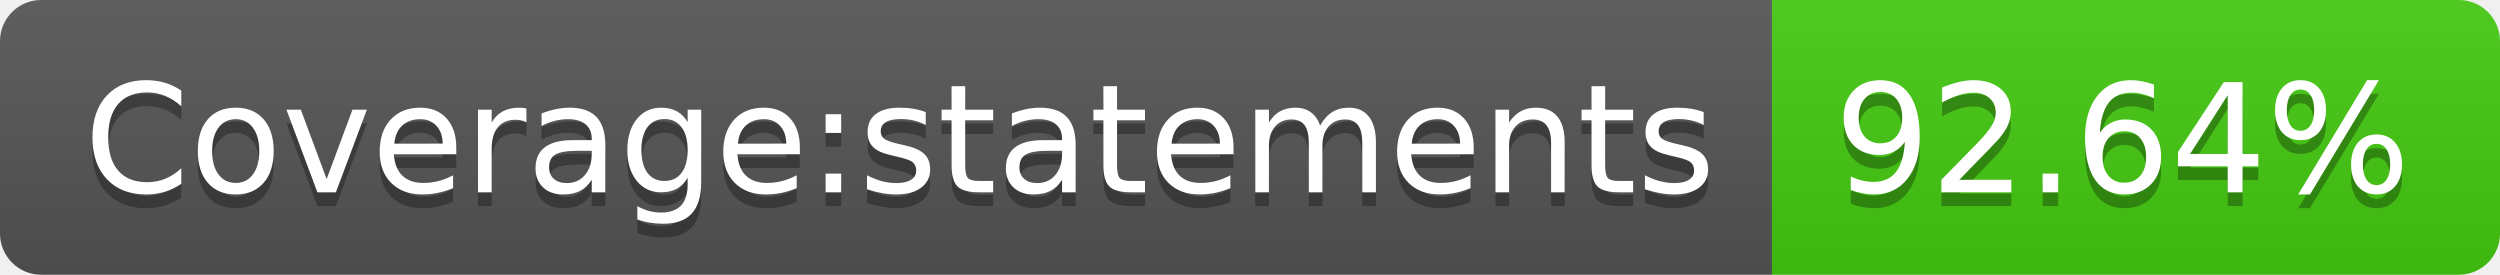
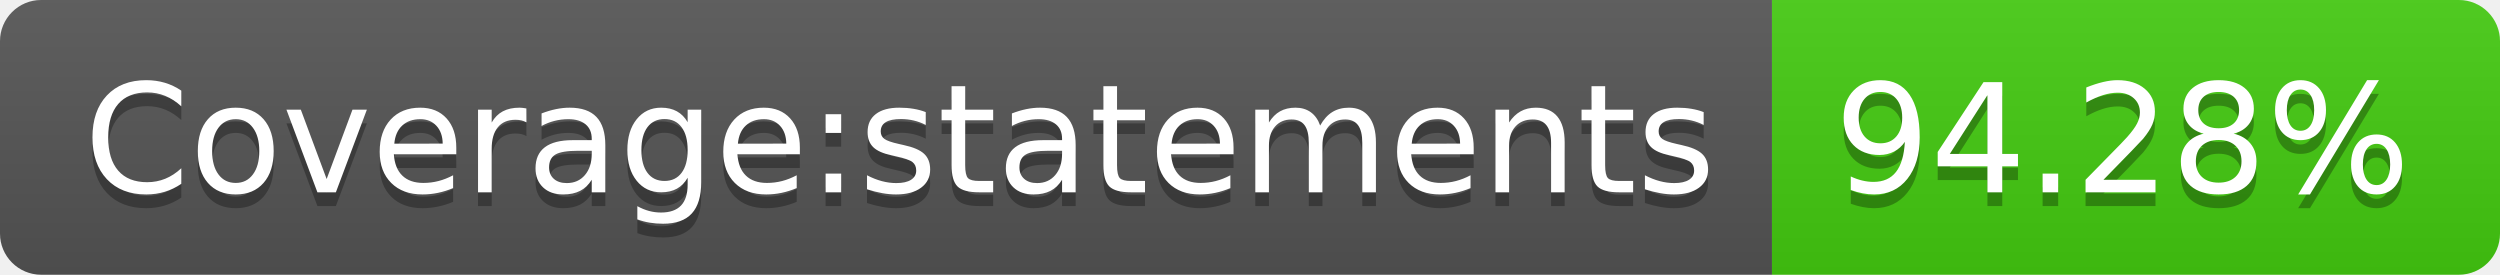
- <svg xmlns="http://www.w3.org/2000/svg" width="182" height="20" role="img" aria-label="Coverage:statements: 92.64%">
+ <svg xmlns="http://www.w3.org/2000/svg" width="182" height="20" role="img" aria-label="Coverage:statements: 94.28%">
  <linearGradient id="s" x2="0" y2="100%">
    <stop offset="0" stop-color="#bbb" stop-opacity=".1" />
    <stop offset="1" stop-opacity=".1" />
  </linearGradient>
  <clipPath id="r">
    <rect width="182" height="20" rx="3" fill="#fff" />
  </clipPath>
  <g clip-path="url(#r)">
    <rect width="129" height="20" fill="#555" />
    <rect x="129" width="53" height="20" fill="#4c1" />
    <rect width="182" height="20" fill="url(#s)" />
  </g>
  <g fill="#fff" text-anchor="middle" font-family="Verdana,Geneva,DejaVu Sans,sans-serif" text-rendering="geometricPrecision" font-size="110">
    <text aria-hidden="true" x="655" y="150" fill="#010101" fill-opacity=".3" transform="scale(.1)" textLength="1190">Coverage:statements</text>
    <text x="655" y="140" transform="scale(.1)" fill="#fff" textLength="1190">Coverage:statements</text>
-     <text aria-hidden="true" x="1545" y="150" fill="#010101" fill-opacity=".3" transform="scale(.1)" textLength="430">92.64%</text>
-     <text x="1545" y="140" transform="scale(.1)" fill="#fff" textLength="430">92.64%</text>
+     <text aria-hidden="true" x="1545" y="150" fill="#010101" fill-opacity=".3" transform="scale(.1)" textLength="430">94.28%</text>
+     <text x="1545" y="140" transform="scale(.1)" fill="#fff" textLength="430">94.28%</text>
  </g>
</svg>
